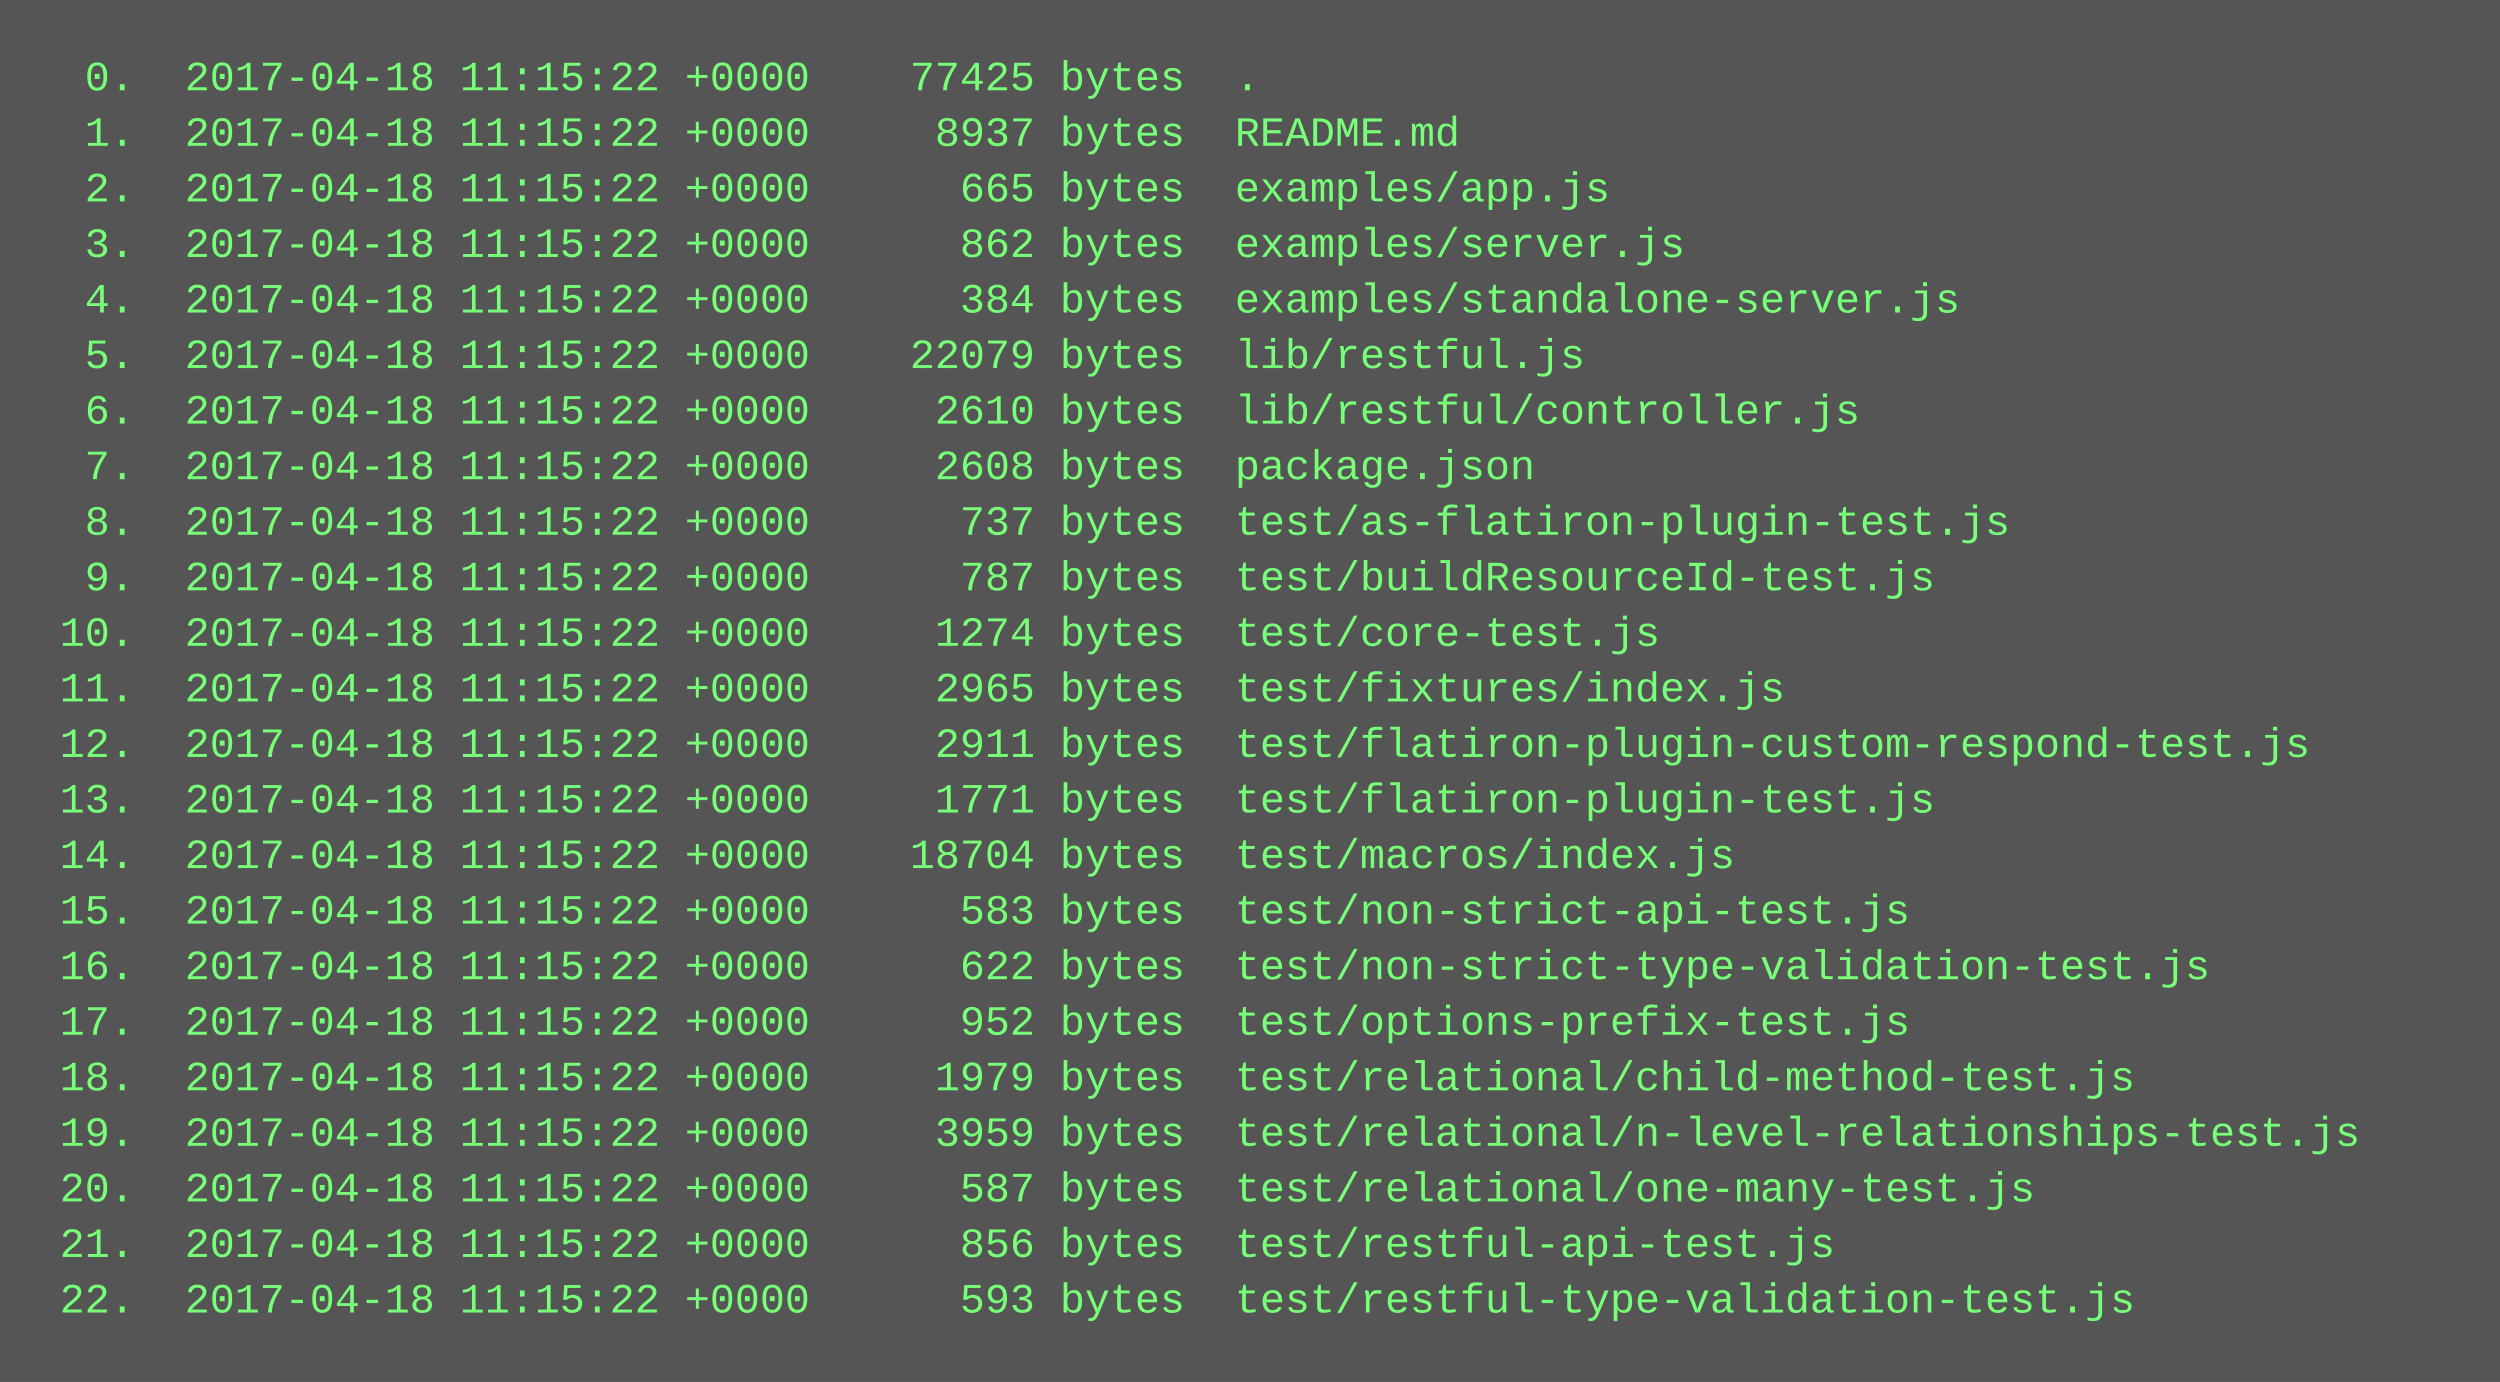
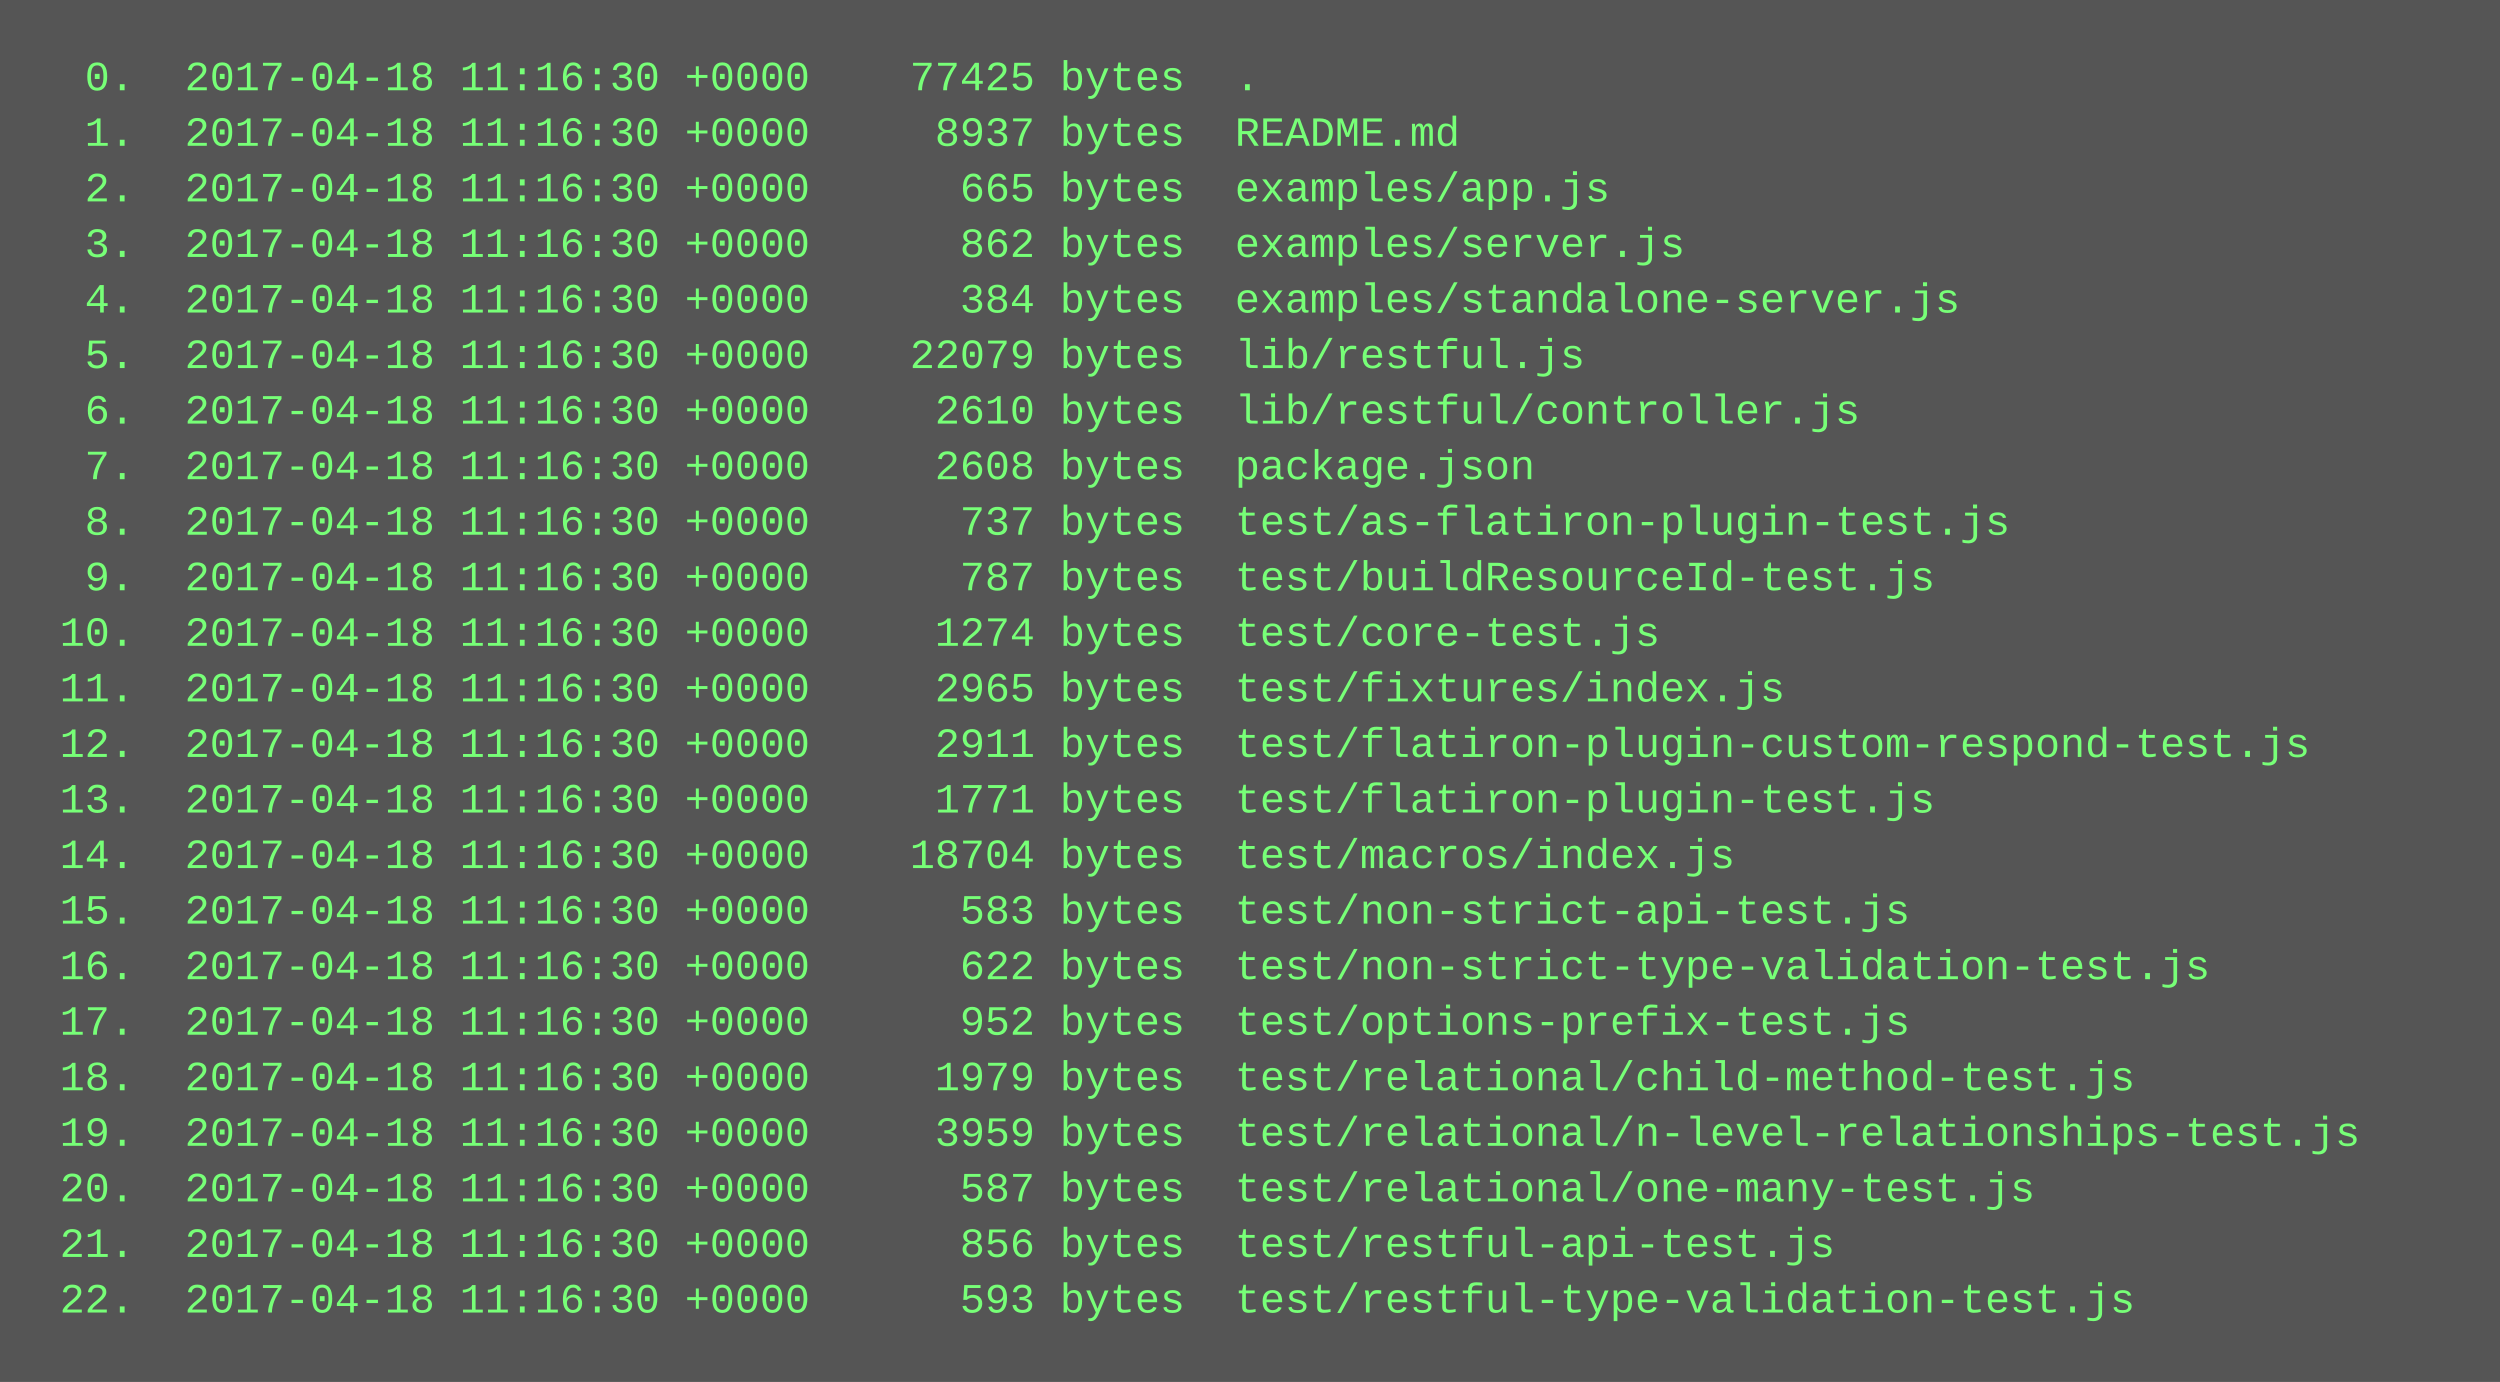
<svg xmlns="http://www.w3.org/2000/svg" height="398" width="720">
  <rect height="398" fill="#555" width="720" />
  <text fill="#7f7" font-family="Courier New" font-size="12" xml:space="preserve">
-     <tspan x="10" y="26">  0.  2017-04-18 11:15:22 +0000    77425 bytes  .</tspan>
-     <tspan x="10" y="42">  1.  2017-04-18 11:15:22 +0000     8937 bytes  README.md</tspan>
-     <tspan x="10" y="58">  2.  2017-04-18 11:15:22 +0000      665 bytes  examples/app.js</tspan>
-     <tspan x="10" y="74">  3.  2017-04-18 11:15:22 +0000      862 bytes  examples/server.js</tspan>
-     <tspan x="10" y="90">  4.  2017-04-18 11:15:22 +0000      384 bytes  examples/standalone-server.js</tspan>
-     <tspan x="10" y="106">  5.  2017-04-18 11:15:22 +0000    22079 bytes  lib/restful.js</tspan>
-     <tspan x="10" y="122">  6.  2017-04-18 11:15:22 +0000     2610 bytes  lib/restful/controller.js</tspan>
-     <tspan x="10" y="138">  7.  2017-04-18 11:15:22 +0000     2608 bytes  package.json</tspan>
-     <tspan x="10" y="154">  8.  2017-04-18 11:15:22 +0000      737 bytes  test/as-flatiron-plugin-test.js</tspan>
-     <tspan x="10" y="170">  9.  2017-04-18 11:15:22 +0000      787 bytes  test/buildResourceId-test.js</tspan>
-     <tspan x="10" y="186"> 10.  2017-04-18 11:15:22 +0000     1274 bytes  test/core-test.js</tspan>
-     <tspan x="10" y="202"> 11.  2017-04-18 11:15:22 +0000     2965 bytes  test/fixtures/index.js</tspan>
-     <tspan x="10" y="218"> 12.  2017-04-18 11:15:22 +0000     2911 bytes  test/flatiron-plugin-custom-respond-test.js</tspan>
-     <tspan x="10" y="234"> 13.  2017-04-18 11:15:22 +0000     1771 bytes  test/flatiron-plugin-test.js</tspan>
-     <tspan x="10" y="250"> 14.  2017-04-18 11:15:22 +0000    18704 bytes  test/macros/index.js</tspan>
-     <tspan x="10" y="266"> 15.  2017-04-18 11:15:22 +0000      583 bytes  test/non-strict-api-test.js</tspan>
-     <tspan x="10" y="282"> 16.  2017-04-18 11:15:22 +0000      622 bytes  test/non-strict-type-validation-test.js</tspan>
-     <tspan x="10" y="298"> 17.  2017-04-18 11:15:22 +0000      952 bytes  test/options-prefix-test.js</tspan>
-     <tspan x="10" y="314"> 18.  2017-04-18 11:15:22 +0000     1979 bytes  test/relational/child-method-test.js</tspan>
-     <tspan x="10" y="330"> 19.  2017-04-18 11:15:22 +0000     3959 bytes  test/relational/n-level-relationships-test.js</tspan>
-     <tspan x="10" y="346"> 20.  2017-04-18 11:15:22 +0000      587 bytes  test/relational/one-many-test.js</tspan>
-     <tspan x="10" y="362"> 21.  2017-04-18 11:15:22 +0000      856 bytes  test/restful-api-test.js</tspan>
-     <tspan x="10" y="378"> 22.  2017-04-18 11:15:22 +0000      593 bytes  test/restful-type-validation-test.js</tspan>
+     <tspan x="10" y="26">  0.  2017-04-18 11:16:30 +0000    77425 bytes  .</tspan>
+     <tspan x="10" y="42">  1.  2017-04-18 11:16:30 +0000     8937 bytes  README.md</tspan>
+     <tspan x="10" y="58">  2.  2017-04-18 11:16:30 +0000      665 bytes  examples/app.js</tspan>
+     <tspan x="10" y="74">  3.  2017-04-18 11:16:30 +0000      862 bytes  examples/server.js</tspan>
+     <tspan x="10" y="90">  4.  2017-04-18 11:16:30 +0000      384 bytes  examples/standalone-server.js</tspan>
+     <tspan x="10" y="106">  5.  2017-04-18 11:16:30 +0000    22079 bytes  lib/restful.js</tspan>
+     <tspan x="10" y="122">  6.  2017-04-18 11:16:30 +0000     2610 bytes  lib/restful/controller.js</tspan>
+     <tspan x="10" y="138">  7.  2017-04-18 11:16:30 +0000     2608 bytes  package.json</tspan>
+     <tspan x="10" y="154">  8.  2017-04-18 11:16:30 +0000      737 bytes  test/as-flatiron-plugin-test.js</tspan>
+     <tspan x="10" y="170">  9.  2017-04-18 11:16:30 +0000      787 bytes  test/buildResourceId-test.js</tspan>
+     <tspan x="10" y="186"> 10.  2017-04-18 11:16:30 +0000     1274 bytes  test/core-test.js</tspan>
+     <tspan x="10" y="202"> 11.  2017-04-18 11:16:30 +0000     2965 bytes  test/fixtures/index.js</tspan>
+     <tspan x="10" y="218"> 12.  2017-04-18 11:16:30 +0000     2911 bytes  test/flatiron-plugin-custom-respond-test.js</tspan>
+     <tspan x="10" y="234"> 13.  2017-04-18 11:16:30 +0000     1771 bytes  test/flatiron-plugin-test.js</tspan>
+     <tspan x="10" y="250"> 14.  2017-04-18 11:16:30 +0000    18704 bytes  test/macros/index.js</tspan>
+     <tspan x="10" y="266"> 15.  2017-04-18 11:16:30 +0000      583 bytes  test/non-strict-api-test.js</tspan>
+     <tspan x="10" y="282"> 16.  2017-04-18 11:16:30 +0000      622 bytes  test/non-strict-type-validation-test.js</tspan>
+     <tspan x="10" y="298"> 17.  2017-04-18 11:16:30 +0000      952 bytes  test/options-prefix-test.js</tspan>
+     <tspan x="10" y="314"> 18.  2017-04-18 11:16:30 +0000     1979 bytes  test/relational/child-method-test.js</tspan>
+     <tspan x="10" y="330"> 19.  2017-04-18 11:16:30 +0000     3959 bytes  test/relational/n-level-relationships-test.js</tspan>
+     <tspan x="10" y="346"> 20.  2017-04-18 11:16:30 +0000      587 bytes  test/relational/one-many-test.js</tspan>
+     <tspan x="10" y="362"> 21.  2017-04-18 11:16:30 +0000      856 bytes  test/restful-api-test.js</tspan>
+     <tspan x="10" y="378"> 22.  2017-04-18 11:16:30 +0000      593 bytes  test/restful-type-validation-test.js</tspan>
  </text>
</svg>
